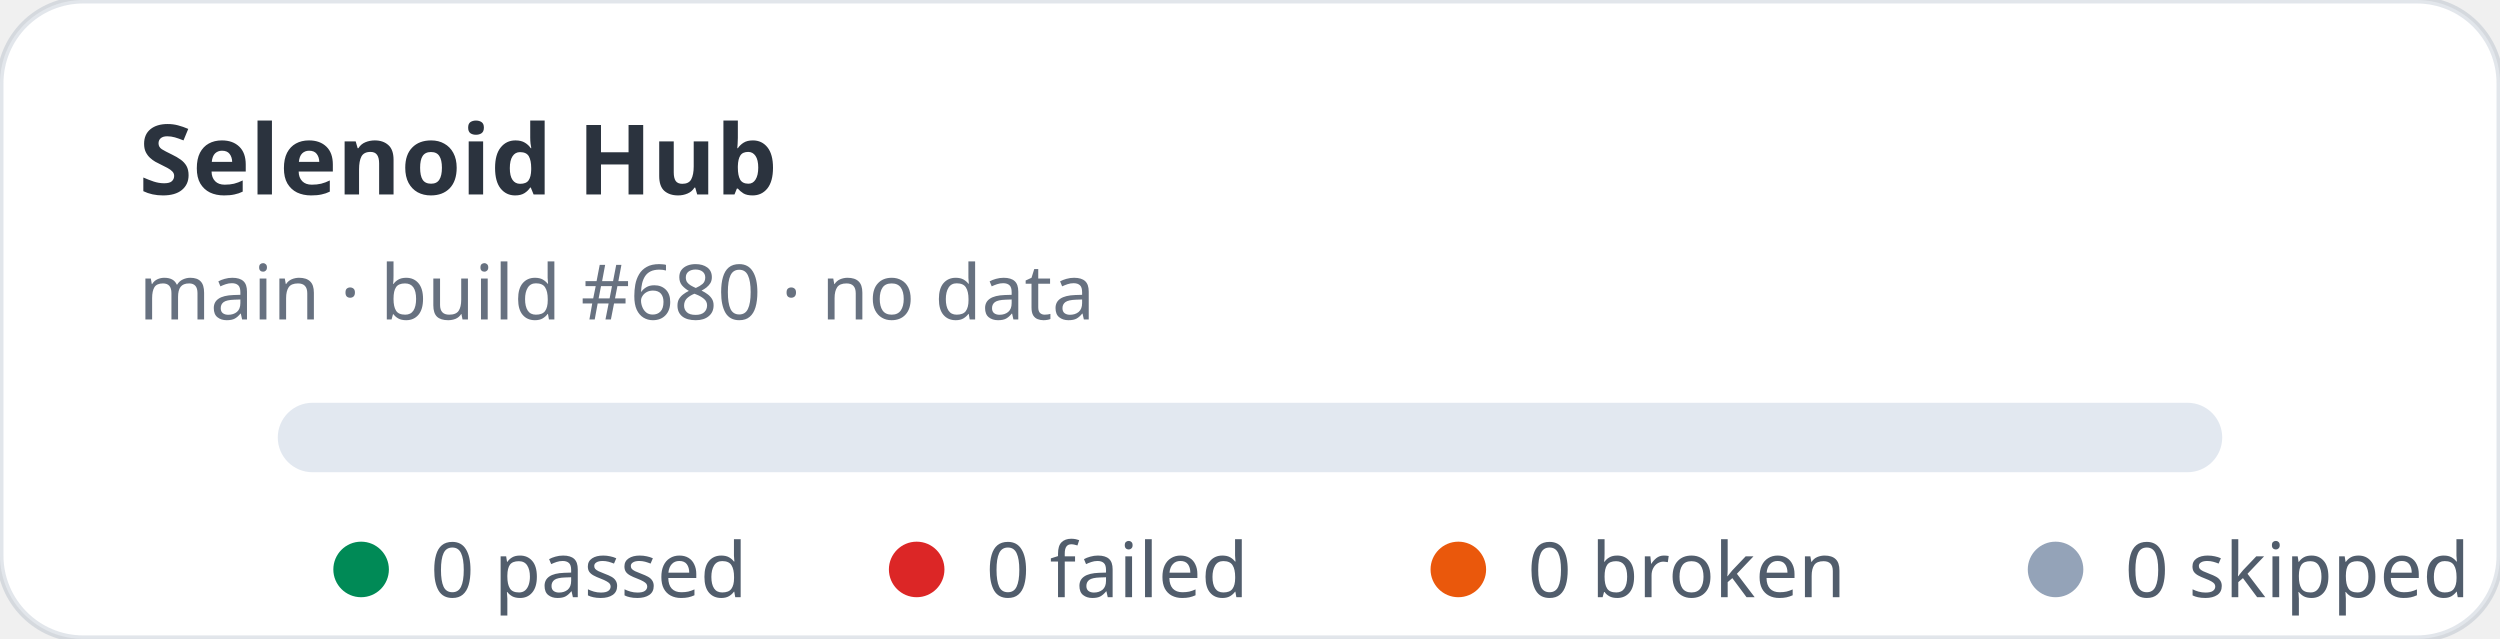
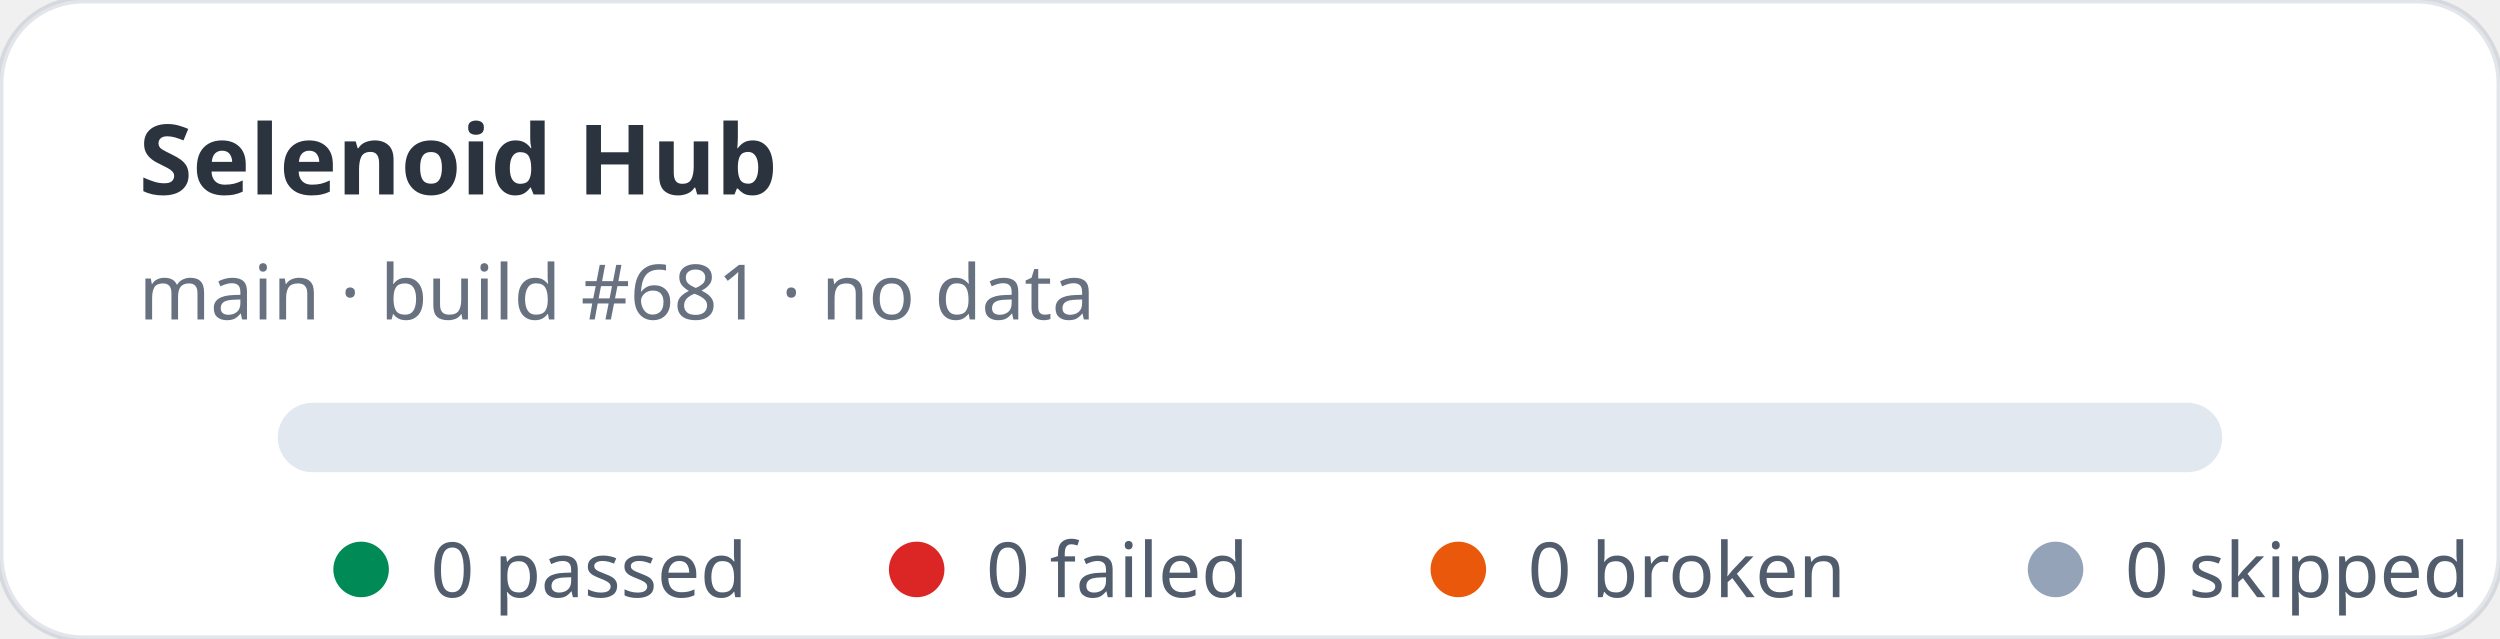
<svg xmlns="http://www.w3.org/2000/svg" width="360" height="92" viewBox="0 0 360 92" role="img" aria-label="Selenoid Hub stats: 0 passed, 0 failed">
  <rect width="360" height="92" rx="12" fill="#ffffff" stroke="rgba(11,48,86,0.12)" />
  <text x="20" y="28" fill="rgba(1,10,24,0.83)" font-family="ui-sans-serif,system-ui,sans-serif" font-size="14" font-weight="700">Selenoid Hub</text>
-   <text x="20" y="46" fill="rgba(2,19,44,0.6)" font-family="ui-sans-serif,system-ui,sans-serif" font-size="11">main · build #680 · no data</text>
+   <text x="20" y="46" fill="rgba(2,19,44,0.6)" font-family="ui-sans-serif,system-ui,sans-serif" font-size="11">main · build #681 · no data</text>
  <rect x="40" y="58" width="280" height="10" rx="5" fill="#e2e8f0" />
  <g font-family="ui-sans-serif,system-ui,sans-serif" font-size="11" fill="rgba(1,18,40,0.68)">
    <circle cx="52" cy="82" r="4" fill="#008a56" />
    <text x="62" y="86">0 passed</text>
    <circle cx="132" cy="82" r="4" fill="#dc2626" />
    <text x="142" y="86">0 failed</text>
    <circle cx="210" cy="82" r="4" fill="#ea580c" />
    <text x="220" y="86">0 broken</text>
    <circle cx="296" cy="82" r="4" fill="#94a3b8" />
    <text x="306" y="86">0 skipped</text>
  </g>
</svg>
